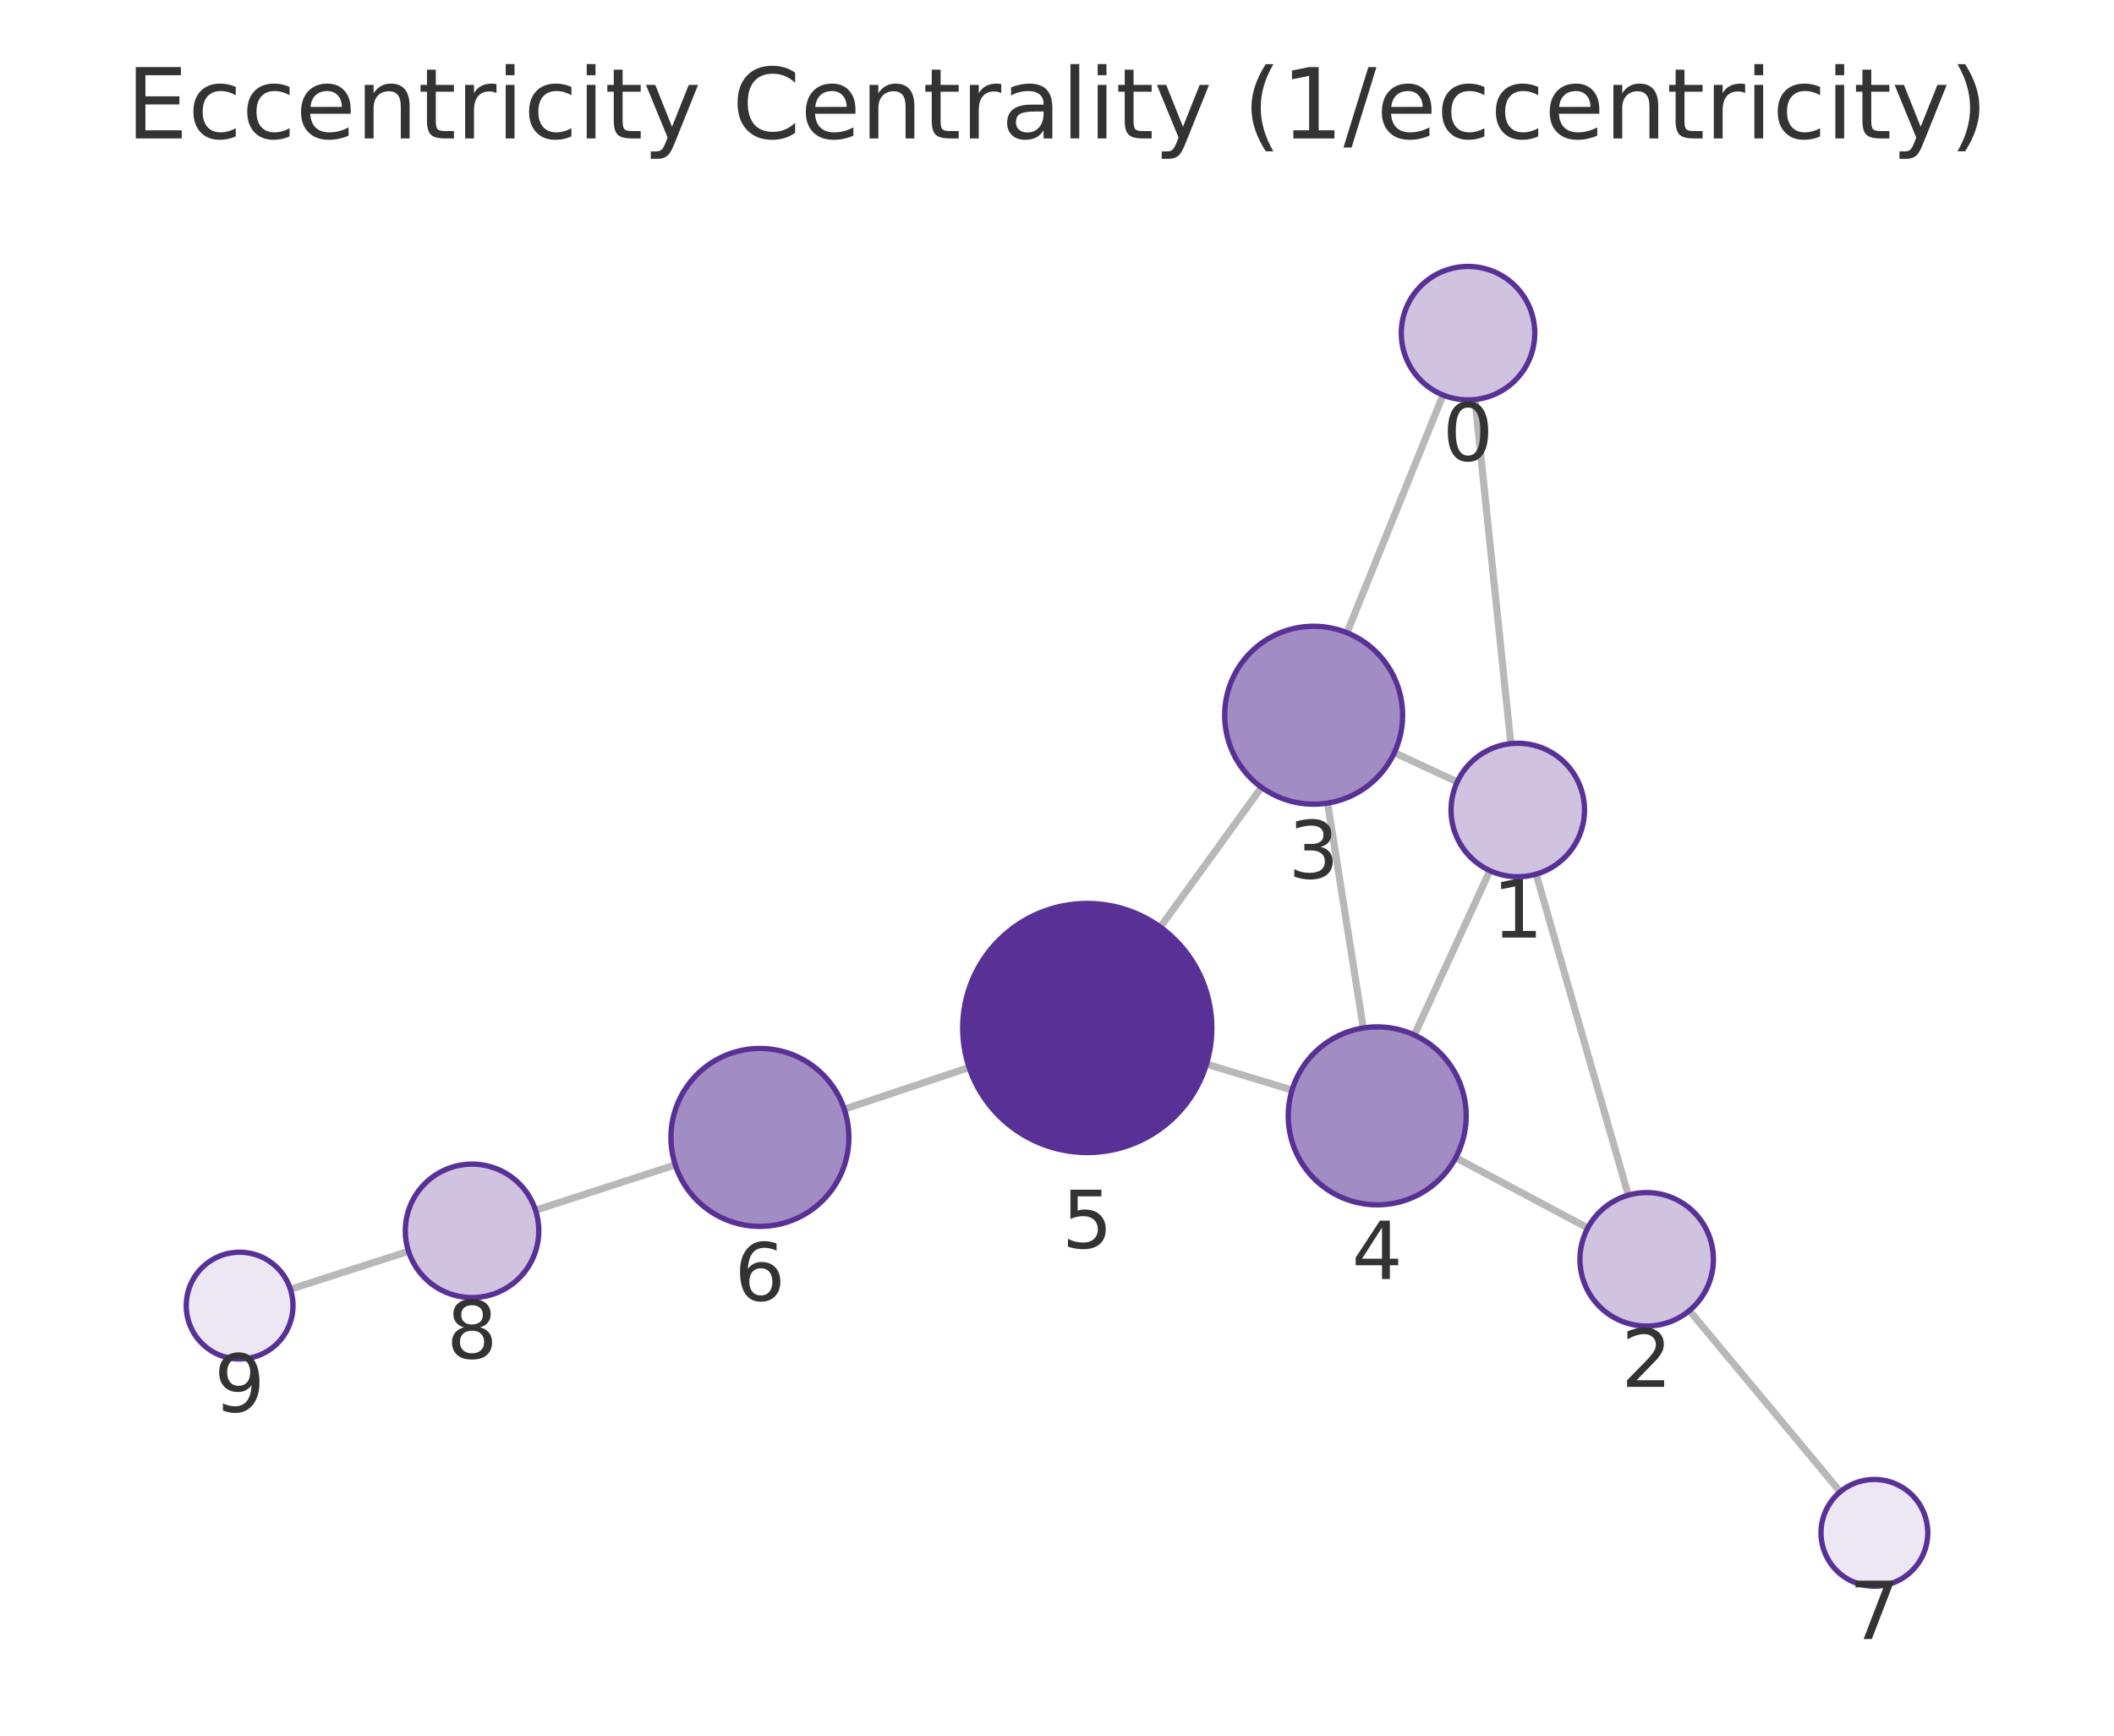
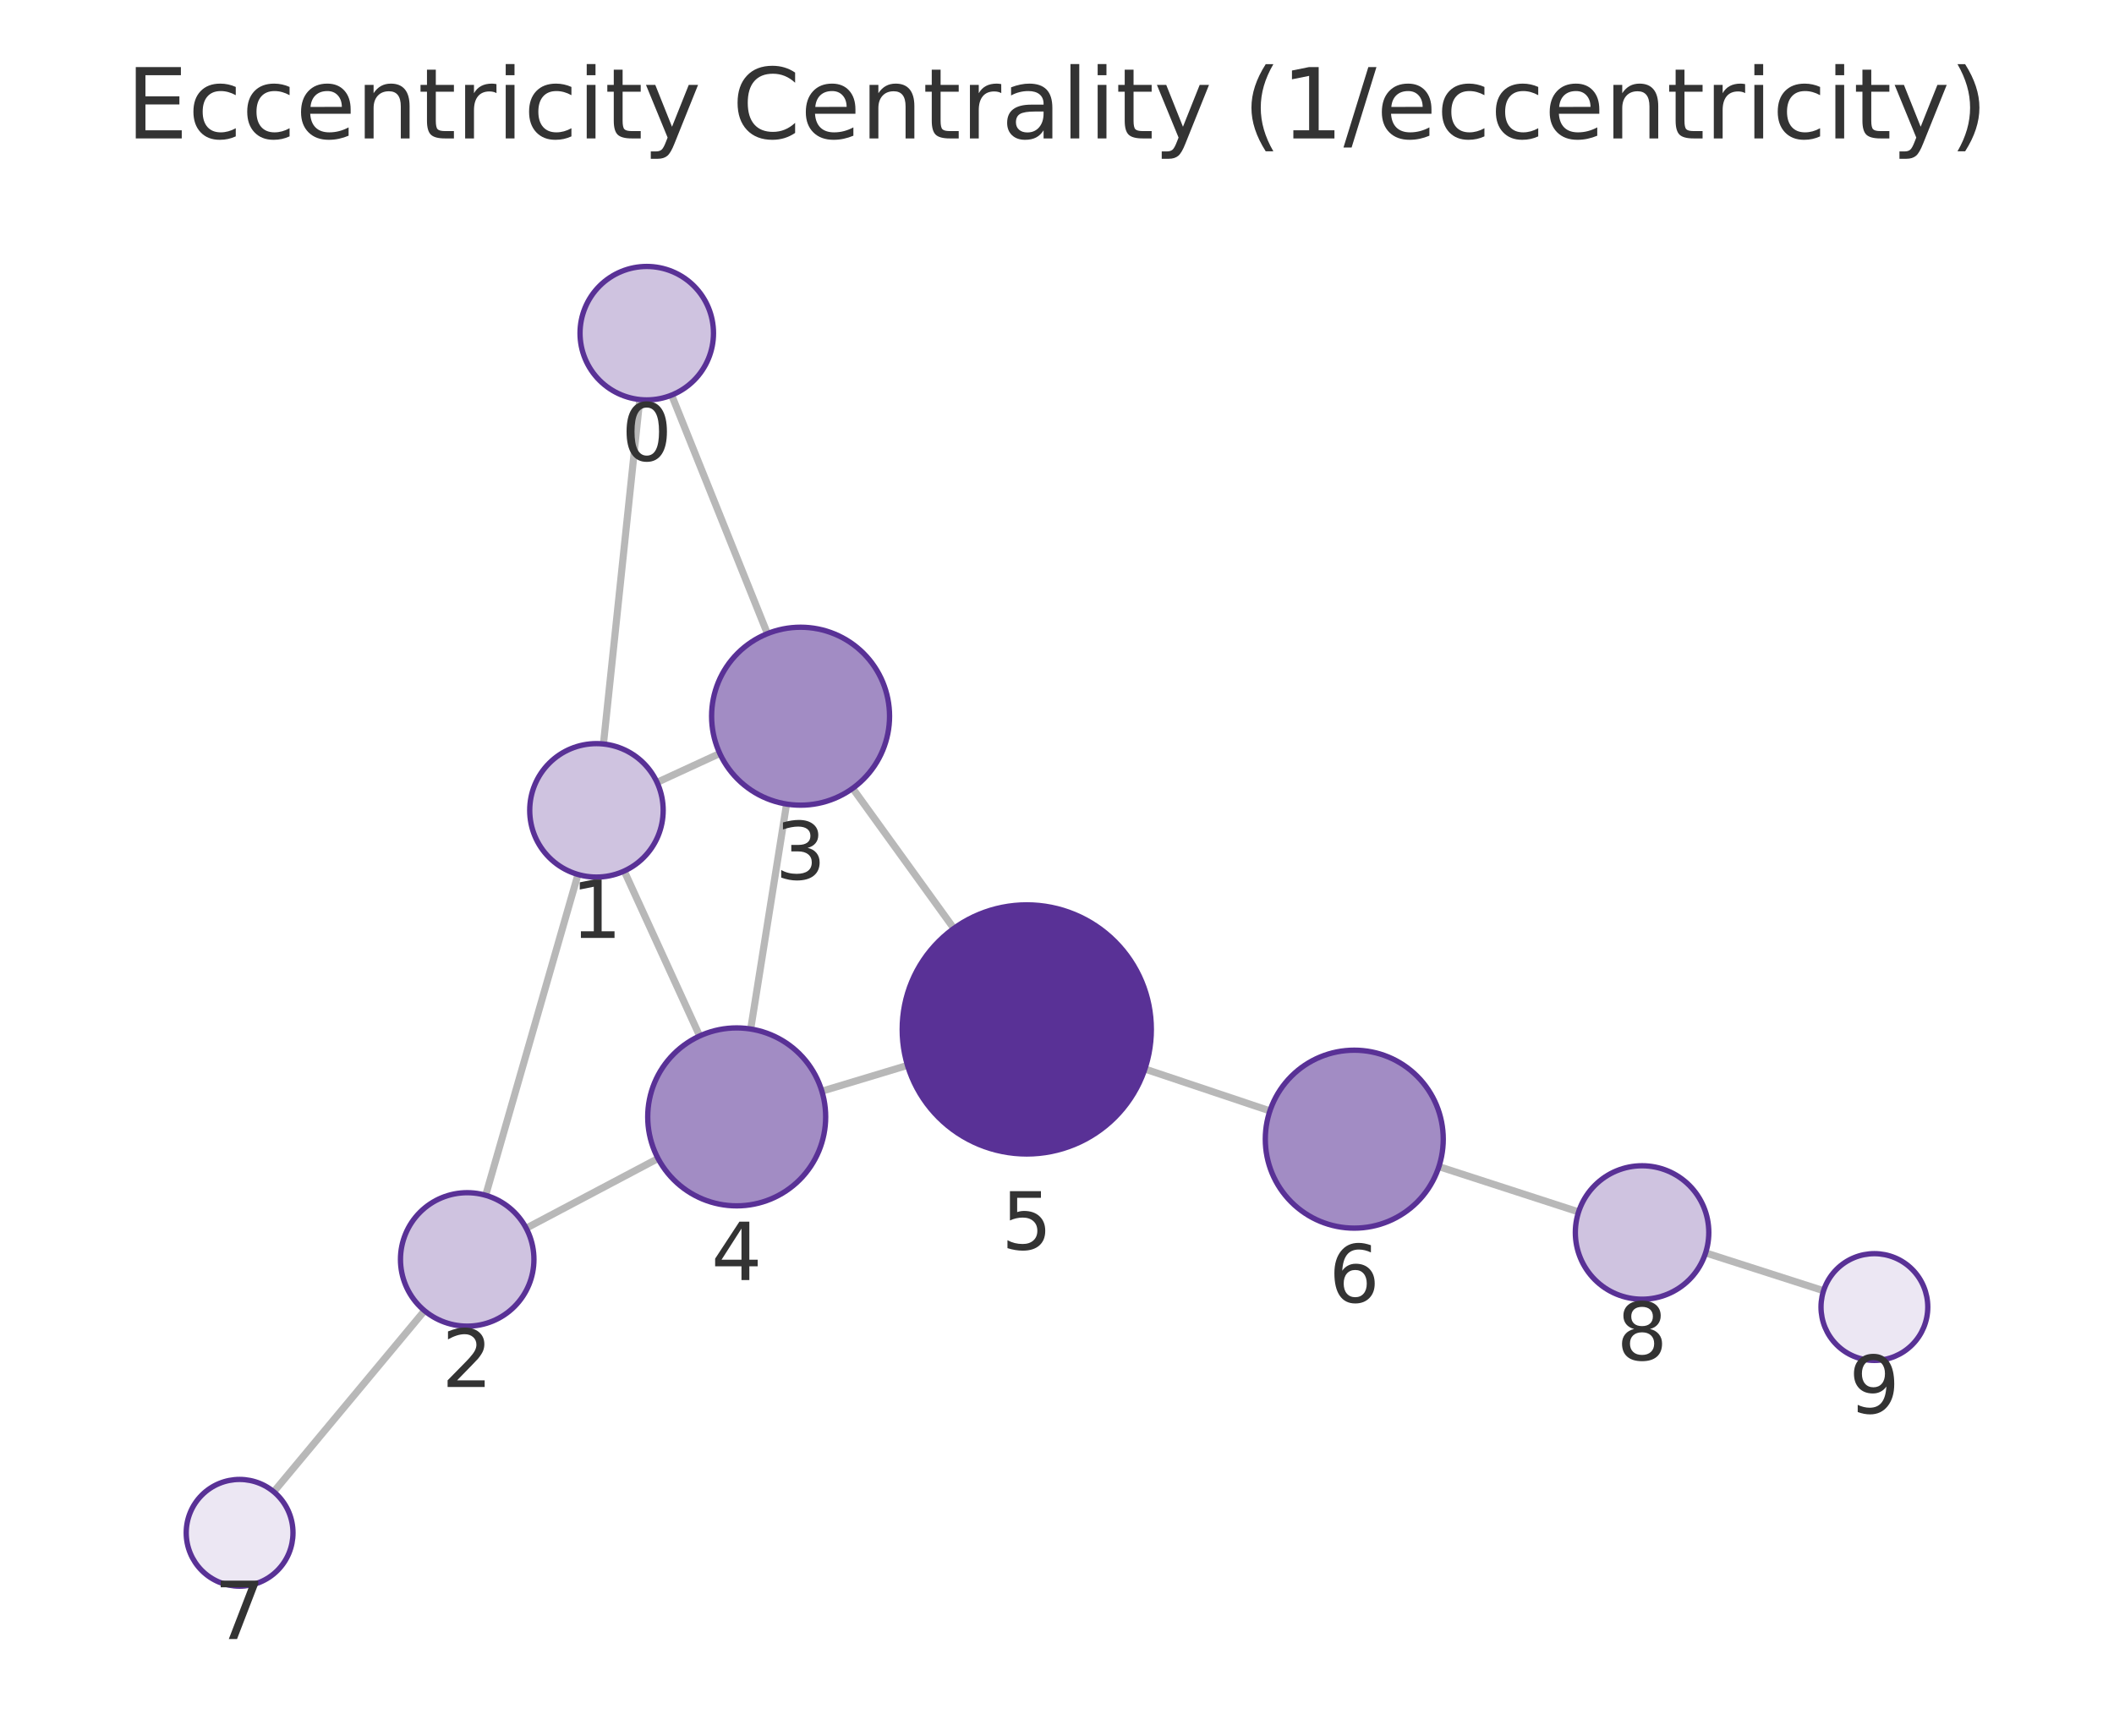
<svg xmlns="http://www.w3.org/2000/svg" xmlns:xlink="http://www.w3.org/1999/xlink" width="237.6pt" height="195.078pt" viewBox="0 0 237.6 195.078" version="1.1">
  <defs>
    <style type="text/css">*{stroke-linejoin: round; stroke-linecap: butt}</style>
  </defs>
  <g id="figure_1">
    <g id="patch_1">
      <path d="M 0 195.078  L 237.6 195.078  L 237.6 0  L 0 0  L 0 195.078  z " style="fill: none" />
    </g>
    <g id="axes_1">
      <g id="patch_2">
        <path d="M 7.2 187.878  L 230.4 187.878  L 230.4 21.558  L 7.2 21.558  L 7.2 187.878  z " style="fill: none" />
      </g>
      <g id="EdgeCollection_1">
-         <path d="M 165.775 44.905  L 169.809 83.582  " clip-path="url(#p15be08f126)" style="fill: #b8b8b8; stroke: #b8b8b8; stroke-width: 0.8" />
-         <path d="M 162.187 44.4  L 151.392 71.117  " clip-path="url(#p15be08f126)" style="fill: #b8b8b8; stroke: #b8b8b8; stroke-width: 0.8" />
-         <path d="M 172.655 98.251  L 183.007 134.332  " clip-path="url(#p15be08f126)" style="fill: #b8b8b8; stroke: #b8b8b8; stroke-width: 0.8" />
-         <path d="M 163.785 87.883  L 156.716 84.6  " clip-path="url(#p15be08f126)" style="fill: #b8b8b8; stroke: #b8b8b8; stroke-width: 0.8" />
-         <path d="M 167.455 97.856  L 158.965 116.331  " clip-path="url(#p15be08f126)" style="fill: #b8b8b8; stroke: #b8b8b8; stroke-width: 0.8" />
-         <path d="M 178.456 138.017  L 163.617 130.117  " clip-path="url(#p15be08f126)" style="fill: #b8b8b8; stroke: #b8b8b8; stroke-width: 0.8" />
-         <path d="M 189.875 147.305  L 206.83 167.671  " clip-path="url(#p15be08f126)" style="fill: #b8b8b8; stroke: #b8b8b8; stroke-width: 0.8" />
-         <path d="M 149.213 90.265  L 153.223 115.541  " clip-path="url(#p15be08f126)" style="fill: #b8b8b8; stroke: #b8b8b8; stroke-width: 0.8" />
-         <path d="M 141.782 88.489  L 130.41 104.199  " clip-path="url(#p15be08f126)" style="fill: #b8b8b8; stroke: #b8b8b8; stroke-width: 0.8" />
-         <path d="M 145.22 122.516  L 135.598 119.6  " clip-path="url(#p15be08f126)" style="fill: #b8b8b8; stroke: #b8b8b8; stroke-width: 0.8" />
-         <path d="M 108.923 119.978  L 94.893 124.669  " clip-path="url(#p15be08f126)" style="fill: #b8b8b8; stroke: #b8b8b8; stroke-width: 0.8" />
-         <path d="M 75.897 130.927  L 60.189 136.025  " clip-path="url(#p15be08f126)" style="fill: #b8b8b8; stroke: #b8b8b8; stroke-width: 0.8" />
-         <path d="M 45.915 140.636  L 32.643 144.905  " clip-path="url(#p15be08f126)" style="fill: #b8b8b8; stroke: #b8b8b8; stroke-width: 0.8" />
+         <path d="M 71.906 44.906  L 67.823 83.62  " clip-path="url(#pf1d7adb166)" style="fill: #b8b8b8; stroke: #b8b8b8; stroke-width: 0.8" />
+         <path d="M 75.487 44.407  L 86.253 71.217  " clip-path="url(#pf1d7adb166)" style="fill: #b8b8b8; stroke: #b8b8b8; stroke-width: 0.8" />
+         <path d="M 64.963 98.286  L 54.586 134.344  " clip-path="url(#pf1d7adb166)" style="fill: #b8b8b8; stroke: #b8b8b8; stroke-width: 0.8" />
+         <path d="M 73.847 87.937  L 80.899 84.685  " clip-path="url(#pf1d7adb166)" style="fill: #b8b8b8; stroke: #b8b8b8; stroke-width: 0.8" />
+         <path d="M 70.157 97.898  L 78.639 116.438  " clip-path="url(#pf1d7adb166)" style="fill: #b8b8b8; stroke: #b8b8b8; stroke-width: 0.8" />
+         <path d="M 59.141 138.045  L 73.96 130.207  " clip-path="url(#pf1d7adb166)" style="fill: #b8b8b8; stroke: #b8b8b8; stroke-width: 0.8" />
+         <path d="M 47.713 147.316  L 30.769 167.669  " clip-path="url(#pf1d7adb166)" style="fill: #b8b8b8; stroke: #b8b8b8; stroke-width: 0.8" />
+         <path d="M 88.405 90.372  L 84.374 115.656  " clip-path="url(#pf1d7adb166)" style="fill: #b8b8b8; stroke: #b8b8b8; stroke-width: 0.8" />
+         <path d="M 95.834 88.604  L 107.205 104.351  " clip-path="url(#pf1d7adb166)" style="fill: #b8b8b8; stroke: #b8b8b8; stroke-width: 0.8" />
+         <path d="M 92.374 122.645  L 101.998 119.743  " clip-path="url(#pf1d7adb166)" style="fill: #b8b8b8; stroke: #b8b8b8; stroke-width: 0.8" />
+         <path d="M 128.676 120.149  L 142.73 124.859  " clip-path="url(#pf1d7adb166)" style="fill: #b8b8b8; stroke: #b8b8b8; stroke-width: 0.8" />
+         <path d="M 161.724 131.12  L 177.424 136.212  " clip-path="url(#pf1d7adb166)" style="fill: #b8b8b8; stroke: #b8b8b8; stroke-width: 0.8" />
+         <path d="M 191.7 140.817  L 204.957 145.07  " clip-path="url(#pf1d7adb166)" style="fill: #b8b8b8; stroke: #b8b8b8; stroke-width: 0.8" />
      </g>
      <g id="VertexCollection_1">
-         <path d="M 164.997 44.946  C 166.986 44.946 168.894 44.156 170.3 42.749  C 171.707 41.343 172.497 39.435 172.497 37.446  C 172.497 35.457 171.707 33.549 170.3 32.143  C 168.894 30.736 166.986 29.946 164.997 29.946  C 163.008 29.946 161.1 30.736 159.694 32.143  C 158.287 33.549 157.497 35.457 157.497 37.446  C 157.497 39.435 158.287 41.343 159.694 42.749  C 161.1 44.156 163.008 44.946 164.997 44.946  z " clip-path="url(#p15be08f126)" style="fill: #cfc3e0; stroke: #593196; stroke-width: 0.6" />
-         <path d="M 170.587 98.541  C 172.576 98.541 174.484 97.751 175.89 96.345  C 177.297 94.938 178.087 93.03 178.087 91.041  C 178.087 89.052 177.297 87.145 175.89 85.738  C 174.484 84.332 172.576 83.541 170.587 83.541  C 168.598 83.541 166.69 84.332 165.284 85.738  C 163.877 87.145 163.087 89.052 163.087 91.041  C 163.087 93.03 163.877 94.938 165.284 96.345  C 166.69 97.751 168.598 98.541 170.587 98.541  z " clip-path="url(#p15be08f126)" style="fill: #cfc3e0; stroke: #593196; stroke-width: 0.6" />
-         <path d="M 185.076 149.041  C 187.065 149.041 188.973 148.251 190.379 146.845  C 191.786 145.438 192.576 143.53 192.576 141.541  C 192.576 139.552 191.786 137.645 190.379 136.238  C 188.973 134.832 187.065 134.041 185.076 134.041  C 183.087 134.041 181.179 134.832 179.772 136.238  C 178.366 137.645 177.576 139.552 177.576 141.541  C 177.576 143.53 178.366 145.438 179.772 146.845  C 181.179 148.251 183.087 149.041 185.076 149.041  z " clip-path="url(#p15be08f126)" style="fill: #cfc3e0; stroke: #593196; stroke-width: 0.6" />
-         <path d="M 147.646 90.388  C 150.298 90.388 152.842 89.335 154.717 87.46  C 156.592 85.584 157.646 83.041 157.646 80.388  C 157.646 77.736 156.592 75.193 154.717 73.317  C 152.842 71.442 150.298 70.388 147.646 70.388  C 144.994 70.388 142.45 71.442 140.575 73.317  C 138.7 75.193 137.646 77.736 137.646 80.388  C 137.646 83.041 138.7 85.584 140.575 87.46  C 142.45 89.335 144.994 90.388 147.646 90.388  z " clip-path="url(#p15be08f126)" style="fill: #a28cc4; stroke: #593196; stroke-width: 0.6" />
-         <path d="M 154.79 135.417  C 157.442 135.417 159.985 134.364 161.861 132.488  C 163.736 130.613 164.79 128.069 164.79 125.417  C 164.79 122.765 163.736 120.221 161.861 118.346  C 159.985 116.471 157.442 115.417 154.79 115.417  C 152.138 115.417 149.594 116.471 147.719 118.346  C 145.843 120.221 144.79 122.765 144.79 125.417  C 144.79 128.069 145.843 130.613 147.719 132.488  C 149.594 134.364 152.138 135.417 154.79 135.417  z " clip-path="url(#p15be08f126)" style="fill: #a28cc4; stroke: #593196; stroke-width: 0.6" />
-         <path d="M 122.2 129.539  C 125.913 129.539 129.474 128.064 132.1 125.439  C 134.725 122.813 136.2 119.252 136.2 115.539  C 136.2 111.826 134.725 108.265 132.1 105.64  C 129.474 103.014 125.913 101.539 122.2 101.539  C 118.487 101.539 114.926 103.014 112.301 105.64  C 109.675 108.265 108.2 111.826 108.2 115.539  C 108.2 119.252 109.675 122.813 112.301 125.439  C 114.926 128.064 118.487 129.539 122.2 129.539  z " clip-path="url(#p15be08f126)" style="fill: #593196; stroke: #593196; stroke-width: 0.6" />
-         <path d="M 85.409 137.84  C 88.061 137.84 90.604 136.786 92.48 134.911  C 94.355 133.036 95.409 130.492 95.409 127.84  C 95.409 125.188 94.355 122.644 92.48 120.769  C 90.604 118.893 88.061 117.84 85.409 117.84  C 82.757 117.84 80.213 118.893 78.338 120.769  C 76.462 122.644 75.409 125.188 75.409 127.84  C 75.409 130.492 76.462 133.036 78.338 134.911  C 80.213 136.786 82.757 137.84 85.409 137.84  z " clip-path="url(#p15be08f126)" style="fill: #a28cc4; stroke: #593196; stroke-width: 0.6" />
-         <path d="M 210.669 178.282  C 212.261 178.282 213.787 177.65 214.912 176.524  C 216.037 175.399 216.669 173.873 216.669 172.282  C 216.669 170.69 216.037 169.164 214.912 168.039  C 213.787 166.914 212.261 166.282 210.669 166.282  C 209.078 166.282 207.552 166.914 206.427 168.039  C 205.302 169.164 204.669 170.69 204.669 172.282  C 204.669 173.873 205.302 175.399 206.427 176.524  C 207.552 177.65 209.078 178.282 210.669 178.282  z " clip-path="url(#p15be08f126)" style="fill: #ece7f3; stroke: #593196; stroke-width: 0.6" />
-         <path d="M 53.055 145.84  C 55.044 145.84 56.952 145.05 58.358 143.643  C 59.765 142.237 60.555 140.329 60.555 138.34  C 60.555 136.351 59.765 134.443 58.358 133.037  C 56.952 131.63 55.044 130.84 53.055 130.84  C 51.066 130.84 49.158 131.63 47.752 133.037  C 46.345 134.443 45.555 136.351 45.555 138.34  C 45.555 140.329 46.345 142.237 47.752 143.643  C 49.158 145.05 51.066 145.84 53.055 145.84  z " clip-path="url(#p15be08f126)" style="fill: #cfc3e0; stroke: #593196; stroke-width: 0.6" />
-         <path d="M 26.931 152.742  C 28.522 152.742 30.048 152.109 31.173 150.984  C 32.298 149.859 32.931 148.333 32.931 146.742  C 32.931 145.15 32.298 143.624 31.173 142.499  C 30.048 141.374 28.522 140.742 26.931 140.742  C 25.339 140.742 23.813 141.374 22.688 142.499  C 21.563 143.624 20.931 145.15 20.931 146.742  C 20.931 148.333 21.563 149.859 22.688 150.984  C 23.813 152.109 25.339 152.742 26.931 152.742  z " clip-path="url(#p15be08f126)" style="fill: #ece7f3; stroke: #593196; stroke-width: 0.6" />
+         <path d="M 72.692 44.948  C 74.681 44.948 76.589 44.157 77.996 42.751  C 79.402 41.345 80.192 39.437 80.192 37.448  C 80.192 35.459 79.402 33.551 77.996 32.144  C 76.589 30.738 74.681 29.948 72.692 29.948  C 70.703 29.948 68.796 30.738 67.389 32.144  C 65.983 33.551 65.192 35.459 65.192 37.448  C 65.192 39.437 65.983 41.345 67.389 42.751  C 68.796 44.157 70.703 44.948 72.692 44.948  z " clip-path="url(#pf1d7adb166)" style="fill: #cfc3e0; stroke: #593196; stroke-width: 0.6" />
+         <path d="M 67.037 98.578  C 69.026 98.578 70.934 97.788 72.34 96.382  C 73.747 94.975 74.537 93.067 74.537 91.078  C 74.537 89.089 73.747 87.181 72.34 85.775  C 70.934 84.368 69.026 83.578 67.037 83.578  C 65.048 83.578 63.14 84.368 61.734 85.775  C 60.327 87.181 59.537 89.089 59.537 91.078  C 59.537 93.067 60.327 94.975 61.734 96.382  C 63.14 97.788 65.048 98.578 67.037 98.578  z " clip-path="url(#pf1d7adb166)" style="fill: #cfc3e0; stroke: #593196; stroke-width: 0.6" />
+         <path d="M 52.511 149.052  C 54.501 149.052 56.408 148.261 57.815 146.855  C 59.221 145.448 60.011 143.541 60.011 141.552  C 60.011 139.563 59.221 137.655 57.815 136.248  C 56.408 134.842 54.501 134.052 52.511 134.052  C 50.522 134.052 48.615 134.842 47.208 136.248  C 45.802 137.655 45.011 139.563 45.011 141.552  C 45.011 143.541 45.802 145.448 47.208 146.855  C 48.615 148.261 50.522 149.052 52.511 149.052  z " clip-path="url(#pf1d7adb166)" style="fill: #cfc3e0; stroke: #593196; stroke-width: 0.6" />
+         <path d="M 89.98 90.497  C 92.632 90.497 95.176 89.443 97.051 87.568  C 98.926 85.693 99.98 83.149 99.98 80.497  C 99.98 77.845 98.926 75.301 97.051 73.426  C 95.176 71.551 92.632 70.497 89.98 70.497  C 87.328 70.497 84.784 71.551 82.909 73.426  C 81.033 75.301 79.98 77.845 79.98 80.497  C 79.98 83.149 81.033 85.693 82.909 87.568  C 84.784 89.443 87.328 90.497 89.98 90.497  z " clip-path="url(#pf1d7adb166)" style="fill: #a28cc4; stroke: #593196; stroke-width: 0.6" />
+         <path d="M 82.8 135.532  C 85.452 135.532 87.996 134.478 89.871 132.603  C 91.746 130.727 92.8 128.184 92.8 125.532  C 92.8 122.88 91.746 120.336 89.871 118.461  C 87.996 116.585 85.452 115.532 82.8 115.532  C 80.148 115.532 77.604 116.585 75.729 118.461  C 73.853 120.336 72.8 122.88 72.8 125.532  C 72.8 128.184 73.853 130.727 75.729 132.603  C 77.604 134.478 80.148 135.532 82.8 135.532  z " clip-path="url(#pf1d7adb166)" style="fill: #a28cc4; stroke: #593196; stroke-width: 0.6" />
+         <path d="M 115.402 129.701  C 119.114 129.701 122.676 128.226 125.301 125.601  C 127.926 122.975 129.402 119.414 129.402 115.701  C 129.402 111.988 127.926 108.427 125.301 105.802  C 122.676 103.176 119.114 101.701 115.402 101.701  C 111.689 101.701 108.127 103.176 105.502 105.802  C 102.877 108.427 101.402 111.988 101.402 115.701  C 101.402 119.414 102.877 122.975 105.502 125.601  C 108.127 128.226 111.689 129.701 115.402 129.701  z " clip-path="url(#pf1d7adb166)" style="fill: #593196; stroke: #593196; stroke-width: 0.6" />
+         <path d="M 152.212 138.036  C 154.864 138.036 157.407 136.982 159.283 135.107  C 161.158 133.232 162.212 130.688 162.212 128.036  C 162.212 125.384 161.158 122.84 159.283 120.965  C 157.407 119.089 154.864 118.036 152.212 118.036  C 149.56 118.036 147.016 119.089 145.141 120.965  C 143.265 122.84 142.212 125.384 142.212 128.036  C 142.212 130.688 143.265 133.232 145.141 135.107  C 147.016 136.982 149.56 138.036 152.212 138.036  z " clip-path="url(#pf1d7adb166)" style="fill: #a28cc4; stroke: #593196; stroke-width: 0.6" />
+         <path d="M 26.93 178.28  C 28.522 178.28 30.048 177.648 31.173 176.523  C 32.298 175.398 32.93 173.871 32.93 172.28  C 32.93 170.689 32.298 169.163 31.173 168.038  C 30.048 166.912 28.522 166.28 26.93 166.28  C 25.339 166.28 23.813 166.912 22.688 168.038  C 21.563 169.163 20.93 170.689 20.93 172.28  C 20.93 173.871 21.563 175.398 22.688 176.523  C 23.813 177.648 25.339 178.28 26.93 178.28  z " clip-path="url(#pf1d7adb166)" style="fill: #ece7f3; stroke: #593196; stroke-width: 0.6" />
+         <path d="M 184.558 146.025  C 186.547 146.025 188.455 145.235 189.862 143.829  C 191.268 142.422 192.058 140.514 192.058 138.525  C 192.058 136.536 191.268 134.629 189.862 133.222  C 188.455 131.816 186.547 131.025 184.558 131.025  C 182.569 131.025 180.661 131.816 179.255 133.222  C 177.849 134.629 177.058 136.536 177.058 138.525  C 177.058 140.514 177.849 142.422 179.255 143.829  C 180.661 145.235 182.569 146.025 184.558 146.025  z " clip-path="url(#pf1d7adb166)" style="fill: #cfc3e0; stroke: #593196; stroke-width: 0.6" />
+         <path d="M 210.67 152.904  C 212.261 152.904 213.787 152.271 214.912 151.146  C 216.037 150.021 216.67 148.495 216.67 146.904  C 216.67 145.312 216.037 143.786 214.912 142.661  C 213.787 141.536 212.261 140.904 210.67 140.904  C 209.078 140.904 207.552 141.536 206.427 142.661  C 205.302 143.786 204.67 145.312 204.67 146.904  C 204.67 148.495 205.302 150.021 206.427 151.146  C 207.552 152.271 209.078 152.904 210.67 152.904  z " clip-path="url(#pf1d7adb166)" style="fill: #ece7f3; stroke: #593196; stroke-width: 0.6" />
      </g>
      <g id="text_1">
-         <g clip-path="url(#p15be08f126)">
-           <g style="fill: #333333" transform="translate(162.1339 51.78372) scale(0.09 -0.09)">
+         <g clip-path="url(#pf1d7adb166)">
+           <g style="fill: #333333" transform="translate(69.82935 51.78556) scale(0.09 -0.09)">
            <defs>
              <path id="DejaVuSans-13" d="M 2034 4250  Q 1547 4250 1301 3770  Q 1056 3291 1056 2328  Q 1056 1369 1301 889  Q 1547 409 2034 409  Q 2525 409 2770 889  Q 3016 1369 3016 2328  Q 3016 3291 2770 3770  Q 2525 4250 2034 4250  z M 2034 4750  Q 2819 4750 3233 4129  Q 3647 3509 3647 2328  Q 3647 1150 3233 529  Q 2819 -91 2034 -91  Q 1250 -91 836 529  Q 422 1150 422 2328  Q 422 3509 836 4129  Q 1250 4750 2034 4750  z " transform="scale(0.015625)" />
            </defs>
            <use xlink:href="#DejaVuSans-13" />
          </g>
        </g>
      </g>
      <g id="text_2">
-         <g clip-path="url(#p15be08f126)">
-           <g style="fill: #333333" transform="translate(167.7238 105.3793) scale(0.09 -0.09)">
+         <g clip-path="url(#pf1d7adb166)">
+           <g style="fill: #333333" transform="translate(64.17375 105.4161) scale(0.09 -0.09)">
            <defs>
              <path id="DejaVuSans-14" d="M 794 531  L 1825 531  L 1825 4091  L 703 3866  L 703 4441  L 1819 4666  L 2450 4666  L 2450 531  L 3481 531  L 3481 0  L 794 0  L 794 531  z " transform="scale(0.015625)" />
            </defs>
            <use xlink:href="#DejaVuSans-14" />
          </g>
        </g>
      </g>
      <g id="text_3">
-         <g clip-path="url(#p15be08f126)">
-           <g style="fill: #333333" transform="translate(182.2126 155.8793) scale(0.09 -0.09)">
+         <g clip-path="url(#pf1d7adb166)">
+           <g style="fill: #333333" transform="translate(49.64836 155.8895) scale(0.09 -0.09)">
            <defs>
              <path id="DejaVuSans-15" d="M 1228 531  L 3431 531  L 3431 0  L 469 0  L 469 531  Q 828 903 1448 1529  Q 2069 2156 2228 2338  Q 2531 2678 2651 2914  Q 2772 3150 2772 3378  Q 2772 3750 2511 3984  Q 2250 4219 1831 4219  Q 1534 4219 1204 4116  Q 875 4013 500 3803  L 500 4441  Q 881 4594 1212 4672  Q 1544 4750 1819 4750  Q 2544 4750 2975 4387  Q 3406 4025 3406 3419  Q 3406 3131 3298 2873  Q 3191 2616 2906 2266  Q 2828 2175 2409 1742  Q 1991 1309 1228 531  z " transform="scale(0.015625)" />
            </defs>
            <use xlink:href="#DejaVuSans-15" />
          </g>
        </g>
      </g>
      <g id="text_4">
-         <g clip-path="url(#p15be08f126)">
-           <g style="fill: #333333" transform="translate(144.7829 98.72638) scale(0.09 -0.09)">
+         <g clip-path="url(#pf1d7adb166)">
+           <g style="fill: #333333" transform="translate(87.11665 98.83485) scale(0.09 -0.09)">
            <defs>
              <path id="DejaVuSans-16" d="M 2597 2516  Q 3050 2419 3304 2112  Q 3559 1806 3559 1356  Q 3559 666 3084 287  Q 2609 -91 1734 -91  Q 1441 -91 1130 -33  Q 819 25 488 141  L 488 750  Q 750 597 1062 519  Q 1375 441 1716 441  Q 2309 441 2620 675  Q 2931 909 2931 1356  Q 2931 1769 2642 2001  Q 2353 2234 1838 2234  L 1294 2234  L 1294 2753  L 1863 2753  Q 2328 2753 2575 2939  Q 2822 3125 2822 3475  Q 2822 3834 2567 4026  Q 2313 4219 1838 4219  Q 1578 4219 1281 4162  Q 984 4106 628 3988  L 628 4550  Q 988 4650 1302 4700  Q 1616 4750 1894 4750  Q 2613 4750 3031 4423  Q 3450 4097 3450 3541  Q 3450 3153 3228 2886  Q 3006 2619 2597 2516  z " transform="scale(0.015625)" />
            </defs>
            <use xlink:href="#DejaVuSans-16" />
          </g>
        </g>
      </g>
      <g id="text_5">
-         <g clip-path="url(#p15be08f126)">
-           <g style="fill: #333333" transform="translate(151.9265 143.7551) scale(0.09 -0.09)">
+         <g clip-path="url(#pf1d7adb166)">
+           <g style="fill: #333333" transform="translate(79.93662 143.8696) scale(0.09 -0.09)">
            <defs>
              <path id="DejaVuSans-17" d="M 2419 4116  L 825 1625  L 2419 1625  L 2419 4116  z M 2253 4666  L 3047 4666  L 3047 1625  L 3713 1625  L 3713 1100  L 3047 1100  L 3047 0  L 2419 0  L 2419 1100  L 313 1100  L 313 1709  L 2253 4666  z " transform="scale(0.015625)" />
            </defs>
            <use xlink:href="#DejaVuSans-17" />
          </g>
        </g>
      </g>
      <g id="text_6">
-         <g clip-path="url(#p15be08f126)">
-           <g style="fill: #333333" transform="translate(119.3372 140.277) scale(0.09 -0.09)">
+         <g clip-path="url(#pf1d7adb166)">
+           <g style="fill: #333333" transform="translate(112.5384 140.4392) scale(0.09 -0.09)">
            <defs>
              <path id="DejaVuSans-18" d="M 691 4666  L 3169 4666  L 3169 4134  L 1269 4134  L 1269 2991  Q 1406 3038 1543 3061  Q 1681 3084 1819 3084  Q 2600 3084 3056 2656  Q 3513 2228 3513 1497  Q 3513 744 3044 326  Q 2575 -91 1722 -91  Q 1428 -91 1123 -41  Q 819 9 494 109  L 494 744  Q 775 591 1075 516  Q 1375 441 1709 441  Q 2250 441 2565 725  Q 2881 1009 2881 1497  Q 2881 1984 2565 2268  Q 2250 2553 1709 2553  Q 1456 2553 1204 2497  Q 953 2441 691 2322  L 691 4666  z " transform="scale(0.015625)" />
            </defs>
            <use xlink:href="#DejaVuSans-18" />
          </g>
        </g>
      </g>
      <g id="text_7">
-         <g clip-path="url(#p15be08f126)">
-           <g style="fill: #333333" transform="translate(82.54552 146.1776) scale(0.09 -0.09)">
+         <g clip-path="url(#pf1d7adb166)">
+           <g style="fill: #333333" transform="translate(149.3486 146.3736) scale(0.09 -0.09)">
            <defs>
              <path id="DejaVuSans-19" d="M 2113 2584  Q 1688 2584 1439 2293  Q 1191 2003 1191 1497  Q 1191 994 1439 701  Q 1688 409 2113 409  Q 2538 409 2786 701  Q 3034 994 3034 1497  Q 3034 2003 2786 2293  Q 2538 2584 2113 2584  z M 3366 4563  L 3366 3988  Q 3128 4100 2886 4159  Q 2644 4219 2406 4219  Q 1781 4219 1451 3797  Q 1122 3375 1075 2522  Q 1259 2794 1537 2939  Q 1816 3084 2150 3084  Q 2853 3084 3261 2657  Q 3669 2231 3669 1497  Q 3669 778 3244 343  Q 2819 -91 2113 -91  Q 1303 -91 875 529  Q 447 1150 447 2328  Q 447 3434 972 4092  Q 1497 4750 2381 4750  Q 2619 4750 2861 4703  Q 3103 4656 3366 4563  z " transform="scale(0.015625)" />
            </defs>
            <use xlink:href="#DejaVuSans-19" />
          </g>
        </g>
      </g>
      <g id="text_8">
-         <g clip-path="url(#p15be08f126)">
-           <g style="fill: #333333" transform="translate(207.8062 184.2196) scale(0.09 -0.09)">
+         <g clip-path="url(#pf1d7adb166)">
+           <g style="fill: #333333" transform="translate(24.06724 184.2181) scale(0.09 -0.09)">
            <defs>
              <path id="DejaVuSans-1a" d="M 525 4666  L 3525 4666  L 3525 4397  L 1831 0  L 1172 0  L 2766 4134  L 525 4134  L 525 4666  z " transform="scale(0.015625)" />
            </defs>
            <use xlink:href="#DejaVuSans-1a" />
          </g>
        </g>
      </g>
      <g id="text_9">
-         <g clip-path="url(#p15be08f126)">
-           <g style="fill: #333333" transform="translate(50.19204 152.6778) scale(0.09 -0.09)">
+         <g clip-path="url(#pf1d7adb166)">
+           <g style="fill: #333333" transform="translate(181.6952 152.8633) scale(0.09 -0.09)">
            <defs>
              <path id="DejaVuSans-1b" d="M 2034 2216  Q 1584 2216 1326 1975  Q 1069 1734 1069 1313  Q 1069 891 1326 650  Q 1584 409 2034 409  Q 2484 409 2743 651  Q 3003 894 3003 1313  Q 3003 1734 2745 1975  Q 2488 2216 2034 2216  z M 1403 2484  Q 997 2584 770 2862  Q 544 3141 544 3541  Q 544 4100 942 4425  Q 1341 4750 2034 4750  Q 2731 4750 3128 4425  Q 3525 4100 3525 3541  Q 3525 3141 3298 2862  Q 3072 2584 2669 2484  Q 3125 2378 3379 2068  Q 3634 1759 3634 1313  Q 3634 634 3220 271  Q 2806 -91 2034 -91  Q 1263 -91 848 271  Q 434 634 434 1313  Q 434 1759 690 2068  Q 947 2378 1403 2484  z M 1172 3481  Q 1172 3119 1398 2916  Q 1625 2713 2034 2713  Q 2441 2713 2670 2916  Q 2900 3119 2900 3481  Q 2900 3844 2670 4047  Q 2441 4250 2034 4250  Q 1625 4250 1398 4047  Q 1172 3844 1172 3481  z " transform="scale(0.015625)" />
            </defs>
            <use xlink:href="#DejaVuSans-1b" />
          </g>
        </g>
      </g>
      <g id="text_10">
-         <g clip-path="url(#p15be08f126)">
-           <g style="fill: #333333" transform="translate(24.06755 158.6796) scale(0.09 -0.09)">
+         <g clip-path="url(#pf1d7adb166)">
+           <g style="fill: #333333" transform="translate(207.8065 158.8415) scale(0.09 -0.09)">
            <defs>
              <path id="DejaVuSans-1c" d="M 703 97  L 703 672  Q 941 559 1184 500  Q 1428 441 1663 441  Q 2288 441 2617 861  Q 2947 1281 2994 2138  Q 2813 1869 2534 1725  Q 2256 1581 1919 1581  Q 1219 1581 811 2004  Q 403 2428 403 3163  Q 403 3881 828 4315  Q 1253 4750 1959 4750  Q 2769 4750 3195 4129  Q 3622 3509 3622 2328  Q 3622 1225 3098 567  Q 2575 -91 1691 -91  Q 1453 -91 1209 -44  Q 966 3 703 97  z M 1959 2075  Q 2384 2075 2632 2365  Q 2881 2656 2881 3163  Q 2881 3666 2632 3958  Q 2384 4250 1959 4250  Q 1534 4250 1286 3958  Q 1038 3666 1038 3163  Q 1038 2656 1286 2365  Q 1534 2075 1959 2075  z " transform="scale(0.015625)" />
            </defs>
            <use xlink:href="#DejaVuSans-1c" />
          </g>
        </g>
      </g>
      <g id="matplotlib.axis_1" />
      <g id="matplotlib.axis_2" />
      <g id="text_11">
        <g style="fill: #333333" transform="translate(14.18141 15.55828) scale(0.11 -0.11)">
          <defs>
            <path id="DejaVuSans-28" d="M 628 4666  L 3578 4666  L 3578 4134  L 1259 4134  L 1259 2753  L 3481 2753  L 3481 2222  L 1259 2222  L 1259 531  L 3634 531  L 3634 0  L 628 0  L 628 4666  z " transform="scale(0.015625)" />
            <path id="DejaVuSans-46" d="M 3122 3366  L 3122 2828  Q 2878 2963 2633 3030  Q 2388 3097 2138 3097  Q 1578 3097 1268 2742  Q 959 2388 959 1747  Q 959 1106 1268 751  Q 1578 397 2138 397  Q 2388 397 2633 464  Q 2878 531 3122 666  L 3122 134  Q 2881 22 2623 -34  Q 2366 -91 2075 -91  Q 1284 -91 818 406  Q 353 903 353 1747  Q 353 2603 823 3093  Q 1294 3584 2113 3584  Q 2378 3584 2631 3529  Q 2884 3475 3122 3366  z " transform="scale(0.015625)" />
            <path id="DejaVuSans-48" d="M 3597 1894  L 3597 1613  L 953 1613  Q 991 1019 1311 708  Q 1631 397 2203 397  Q 2534 397 2845 478  Q 3156 559 3463 722  L 3463 178  Q 3153 47 2828 -22  Q 2503 -91 2169 -91  Q 1331 -91 842 396  Q 353 884 353 1716  Q 353 2575 817 3079  Q 1281 3584 2069 3584  Q 2775 3584 3186 3129  Q 3597 2675 3597 1894  z M 3022 2063  Q 3016 2534 2758 2815  Q 2500 3097 2075 3097  Q 1594 3097 1305 2825  Q 1016 2553 972 2059  L 3022 2063  z " transform="scale(0.015625)" />
            <path id="DejaVuSans-51" d="M 3513 2113  L 3513 0  L 2938 0  L 2938 2094  Q 2938 2591 2744 2837  Q 2550 3084 2163 3084  Q 1697 3084 1428 2787  Q 1159 2491 1159 1978  L 1159 0  L 581 0  L 581 3500  L 1159 3500  L 1159 2956  Q 1366 3272 1645 3428  Q 1925 3584 2291 3584  Q 2894 3584 3203 3211  Q 3513 2838 3513 2113  z " transform="scale(0.015625)" />
            <path id="DejaVuSans-57" d="M 1172 4494  L 1172 3500  L 2356 3500  L 2356 3053  L 1172 3053  L 1172 1153  Q 1172 725 1289 603  Q 1406 481 1766 481  L 2356 481  L 2356 0  L 1766 0  Q 1100 0 847 248  Q 594 497 594 1153  L 594 3053  L 172 3053  L 172 3500  L 594 3500  L 594 4494  L 1172 4494  z " transform="scale(0.015625)" />
            <path id="DejaVuSans-55" d="M 2631 2963  Q 2534 3019 2420 3045  Q 2306 3072 2169 3072  Q 1681 3072 1420 2755  Q 1159 2438 1159 1844  L 1159 0  L 581 0  L 581 3500  L 1159 3500  L 1159 2956  Q 1341 3275 1631 3429  Q 1922 3584 2338 3584  Q 2397 3584 2469 3576  Q 2541 3569 2628 3553  L 2631 2963  z " transform="scale(0.015625)" />
            <path id="DejaVuSans-4c" d="M 603 3500  L 1178 3500  L 1178 0  L 603 0  L 603 3500  z M 603 4863  L 1178 4863  L 1178 4134  L 603 4134  L 603 4863  z " transform="scale(0.015625)" />
            <path id="DejaVuSans-5c" d="M 2059 -325  Q 1816 -950 1584 -1140  Q 1353 -1331 966 -1331  L 506 -1331  L 506 -850  L 844 -850  Q 1081 -850 1212 -737  Q 1344 -625 1503 -206  L 1606 56  L 191 3500  L 800 3500  L 1894 763  L 2988 3500  L 3597 3500  L 2059 -325  z " transform="scale(0.015625)" />
            <path id="DejaVuSans-3" transform="scale(0.015625)" />
            <path id="DejaVuSans-26" d="M 4122 4306  L 4122 3641  Q 3803 3938 3442 4084  Q 3081 4231 2675 4231  Q 1875 4231 1450 3742  Q 1025 3253 1025 2328  Q 1025 1406 1450 917  Q 1875 428 2675 428  Q 3081 428 3442 575  Q 3803 722 4122 1019  L 4122 359  Q 3791 134 3420 21  Q 3050 -91 2638 -91  Q 1578 -91 968 557  Q 359 1206 359 2328  Q 359 3453 968 4101  Q 1578 4750 2638 4750  Q 3056 4750 3426 4639  Q 3797 4528 4122 4306  z " transform="scale(0.015625)" />
            <path id="DejaVuSans-44" d="M 2194 1759  Q 1497 1759 1228 1600  Q 959 1441 959 1056  Q 959 750 1161 570  Q 1363 391 1709 391  Q 2188 391 2477 730  Q 2766 1069 2766 1631  L 2766 1759  L 2194 1759  z M 3341 1997  L 3341 0  L 2766 0  L 2766 531  Q 2569 213 2275 61  Q 1981 -91 1556 -91  Q 1019 -91 701 211  Q 384 513 384 1019  Q 384 1609 779 1909  Q 1175 2209 1959 2209  L 2766 2209  L 2766 2266  Q 2766 2663 2505 2880  Q 2244 3097 1772 3097  Q 1472 3097 1187 3025  Q 903 2953 641 2809  L 641 3341  Q 956 3463 1253 3523  Q 1550 3584 1831 3584  Q 2591 3584 2966 3190  Q 3341 2797 3341 1997  z " transform="scale(0.015625)" />
            <path id="DejaVuSans-4f" d="M 603 4863  L 1178 4863  L 1178 0  L 603 0  L 603 4863  z " transform="scale(0.015625)" />
            <path id="DejaVuSans-b" d="M 1984 4856  Q 1566 4138 1362 3434  Q 1159 2731 1159 2009  Q 1159 1288 1364 580  Q 1569 -128 1984 -844  L 1484 -844  Q 1016 -109 783 600  Q 550 1309 550 2009  Q 550 2706 781 3412  Q 1013 4119 1484 4856  L 1984 4856  z " transform="scale(0.015625)" />
            <path id="DejaVuSans-12" d="M 1625 4666  L 2156 4666  L 531 -594  L 0 -594  L 1625 4666  z " transform="scale(0.015625)" />
            <path id="DejaVuSans-c" d="M 513 4856  L 1013 4856  Q 1481 4119 1714 3412  Q 1947 2706 1947 2009  Q 1947 1309 1714 600  Q 1481 -109 1013 -844  L 513 -844  Q 928 -128 1133 580  Q 1338 1288 1338 2009  Q 1338 2731 1133 3434  Q 928 4138 513 4856  z " transform="scale(0.015625)" />
          </defs>
          <use xlink:href="#DejaVuSans-28" />
          <use xlink:href="#DejaVuSans-46" transform="translate(63.1875 0)" />
          <use xlink:href="#DejaVuSans-46" transform="translate(118.1719 0)" />
          <use xlink:href="#DejaVuSans-48" transform="translate(173.1562 0)" />
          <use xlink:href="#DejaVuSans-51" transform="translate(234.6875 0)" />
          <use xlink:href="#DejaVuSans-57" transform="translate(298.0625 0)" />
          <use xlink:href="#DejaVuSans-55" transform="translate(337.2656 0)" />
          <use xlink:href="#DejaVuSans-4c" transform="translate(378.375 0)" />
          <use xlink:href="#DejaVuSans-46" transform="translate(406.1562 0)" />
          <use xlink:href="#DejaVuSans-4c" transform="translate(461.1406 0)" />
          <use xlink:href="#DejaVuSans-57" transform="translate(488.9219 0)" />
          <use xlink:href="#DejaVuSans-5c" transform="translate(528.125 0)" />
          <use xlink:href="#DejaVuSans-3" transform="translate(587.3125 0)" />
          <use xlink:href="#DejaVuSans-26" transform="translate(619.0938 0)" />
          <use xlink:href="#DejaVuSans-48" transform="translate(688.9219 0)" />
          <use xlink:href="#DejaVuSans-51" transform="translate(750.4531 0)" />
          <use xlink:href="#DejaVuSans-57" transform="translate(813.8281 0)" />
          <use xlink:href="#DejaVuSans-55" transform="translate(853.0312 0)" />
          <use xlink:href="#DejaVuSans-44" transform="translate(894.1406 0)" />
          <use xlink:href="#DejaVuSans-4f" transform="translate(955.4219 0)" />
          <use xlink:href="#DejaVuSans-4c" transform="translate(983.2031 0)" />
          <use xlink:href="#DejaVuSans-57" transform="translate(1010.984 0)" />
          <use xlink:href="#DejaVuSans-5c" transform="translate(1050.188 0)" />
          <use xlink:href="#DejaVuSans-3" transform="translate(1109.375 0)" />
          <use xlink:href="#DejaVuSans-b" transform="translate(1141.156 0)" />
          <use xlink:href="#DejaVuSans-14" transform="translate(1180.172 0)" />
          <use xlink:href="#DejaVuSans-12" transform="translate(1243.797 0)" />
          <use xlink:href="#DejaVuSans-48" transform="translate(1277.484 0)" />
          <use xlink:href="#DejaVuSans-46" transform="translate(1339.016 0)" />
          <use xlink:href="#DejaVuSans-46" transform="translate(1394 0)" />
          <use xlink:href="#DejaVuSans-48" transform="translate(1448.984 0)" />
          <use xlink:href="#DejaVuSans-51" transform="translate(1510.516 0)" />
          <use xlink:href="#DejaVuSans-57" transform="translate(1573.891 0)" />
          <use xlink:href="#DejaVuSans-55" transform="translate(1613.094 0)" />
          <use xlink:href="#DejaVuSans-4c" transform="translate(1654.203 0)" />
          <use xlink:href="#DejaVuSans-46" transform="translate(1681.984 0)" />
          <use xlink:href="#DejaVuSans-4c" transform="translate(1736.969 0)" />
          <use xlink:href="#DejaVuSans-57" transform="translate(1764.75 0)" />
          <use xlink:href="#DejaVuSans-5c" transform="translate(1803.953 0)" />
          <use xlink:href="#DejaVuSans-c" transform="translate(1863.141 0)" />
        </g>
      </g>
    </g>
  </g>
  <defs>
-     <clipPath id="p15be08f126">
+     <clipPath id="pf1d7adb166">
      <rect x="7.2" y="21.558" width="223.2" height="166.32" />
    </clipPath>
  </defs>
</svg>
